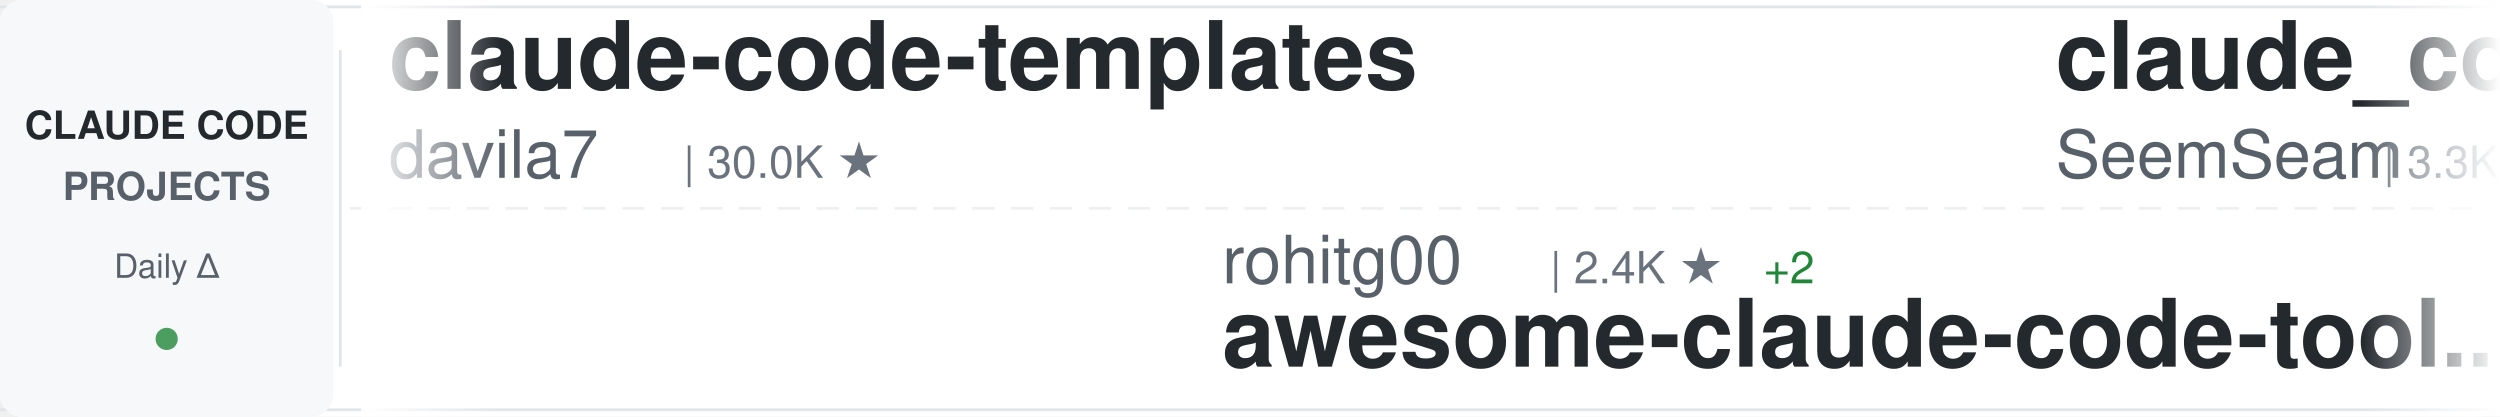
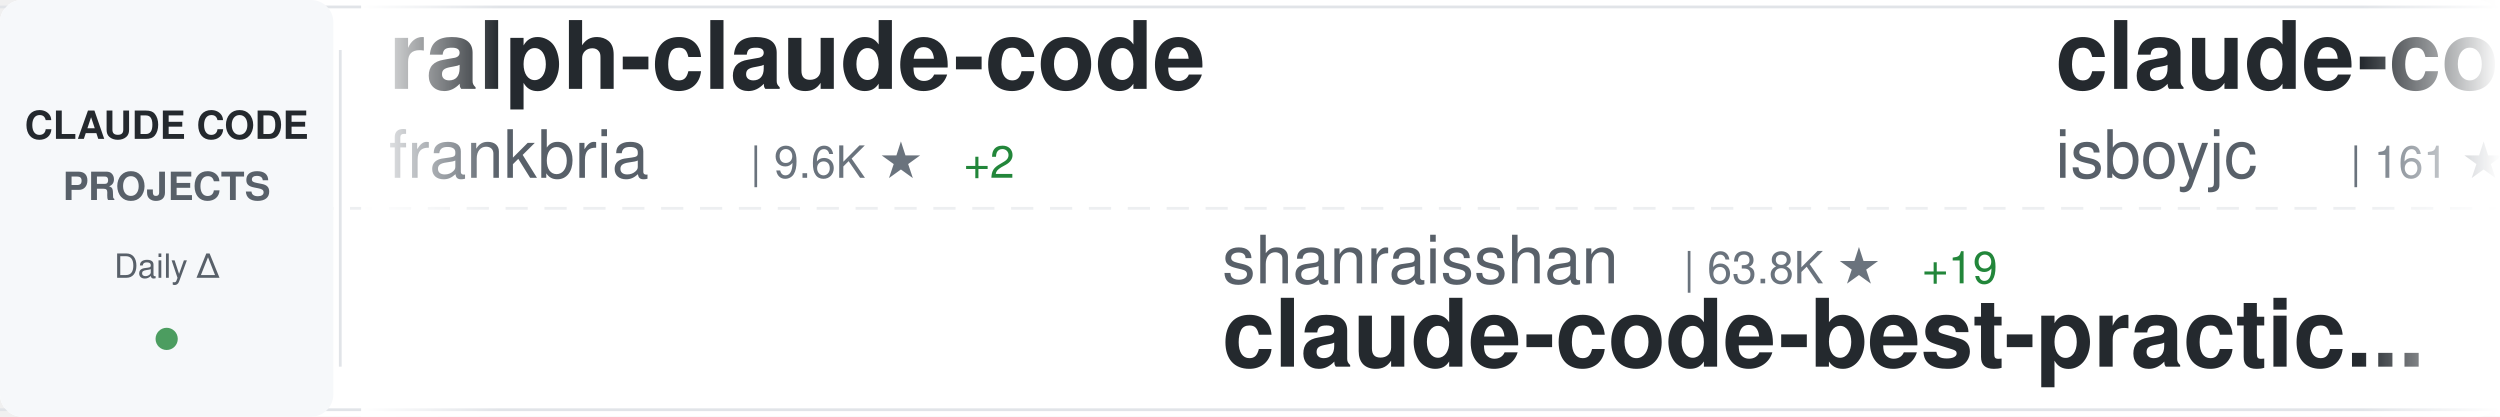
<svg xmlns="http://www.w3.org/2000/svg" width="900" height="150">
  <defs>
    <linearGradient id="awesomeLeftFade" x1="0%" y1="0%" x2="100%" y2="0%">
      <stop offset="0%" style="stop-color:#ffffff;stop-opacity:1" />
      <stop offset="100%" style="stop-color:#ffffff;stop-opacity:0" />
    </linearGradient>
    <linearGradient id="awesomeRightFade" x1="0%" y1="0%" x2="100%" y2="0%">
      <stop offset="0%" style="stop-color:#ffffff;stop-opacity:0" />
      <stop offset="100%" style="stop-color:#ffffff;stop-opacity:1" />
    </linearGradient>
  </defs>
  <rect width="900" height="150" fill="#ffffff" rx="8" />
  <rect x="0" y="2" width="900" height="1" fill="#e1e4e8" />
  <rect x="0" y="147" width="900" height="1" fill="#e1e4e8" />
  <line x1="0" y1="75" x2="900" y2="75" stroke="#e1e4e8" stroke-width="1" stroke-dasharray="8 6" opacity="0.6" />
  <rect x="0" y="0" width="120" height="150" fill="#f6f8fa" rx="8" />
  <text x="60" y="50" font-family="-apple-system, BlinkMacSystemFont, 'Segoe UI', Helvetica, Arial, sans-serif" font-size="14" font-weight="600" fill="#24292e" text-anchor="middle">CLAUDE CODE</text>
  <text x="60" y="72" font-family="-apple-system, BlinkMacSystemFont, 'Segoe UI', Helvetica, Arial, sans-serif" font-size="14" font-weight="600" fill="#586069" text-anchor="middle">PROJECTS</text>
  <text x="60" y="100" font-family="-apple-system, BlinkMacSystemFont, 'Segoe UI', Helvetica, Arial, sans-serif" font-size="12" font-weight="500" fill="#586069" text-anchor="middle">Daily Δ</text>
  <circle cx="60" cy="122" r="4" fill="#22863a" opacity="0.8" />
  <rect x="122" y="18" width="1" height="114" fill="#e1e4e8" />
  <clipPath id="awesomeTickerClip">
    <rect x="130" y="0" width="770" height="150" />
  </clipPath>
  <g clip-path="url(#awesomeTickerClip)">
    <g id="awesomeTickerItems">
      <animateTransform attributeName="transform" attributeType="XML" type="translate" from="0 0" to="-3000 0" dur="54s" repeatCount="indefinite" />
      <g transform="translate(0, 0)">
-         <text x="140" y="32" font-family="-apple-system, BlinkMacSystemFont, 'Segoe UI', Helvetica, Arial, sans-serif" font-size="34" font-weight="600" fill="#24292e">claude-code-templates</text>
-         <text x="140" y="64" font-family="-apple-system, BlinkMacSystemFont, 'Segoe UI', Helvetica, Arial, sans-serif" font-size="24" font-weight="400" fill="#586069">davila7</text>
-         <text x="246" y="64" font-family="-apple-system, BlinkMacSystemFont, 'Segoe UI', Helvetica, Arial, sans-serif" font-size="16" font-weight="500" fill="#6a737d">| 30.0K ★</text>
+         <text x="140" y="32" font-family="-apple-system, BlinkMacSystemFont, 'Segoe UI', Helvetica, Arial, sans-serif" font-size="34" font-weight="600" fill="#24292e">ralph-claude-code</text>
+         <text x="140" y="64" font-family="-apple-system, BlinkMacSystemFont, 'Segoe UI', Helvetica, Arial, sans-serif" font-size="24" font-weight="400" fill="#586069">frankbria</text>
+         <text x="270" y="64" font-family="-apple-system, BlinkMacSystemFont, 'Segoe UI', Helvetica, Arial, sans-serif" font-size="16" font-weight="500" fill="#6a737d">| 9.6K ★</text>
+         <text x="347" y="64" font-family="-apple-system, BlinkMacSystemFont, 'Segoe UI', Helvetica, Arial, sans-serif" font-size="16" font-weight="500" fill="#22863a"> +2</text>
      </g>
      <g transform="translate(300, 0)">
-         <text x="140" y="102" font-family="-apple-system, BlinkMacSystemFont, 'Segoe UI', Helvetica, Arial, sans-serif" font-size="24" font-weight="400" fill="#586069">rohitg00</text>
-         <text x="258" y="102" font-family="-apple-system, BlinkMacSystemFont, 'Segoe UI', Helvetica, Arial, sans-serif" font-size="16" font-weight="500" fill="#6a737d">| 2.4K ★</text>
-         <text x="335" y="102" font-family="-apple-system, BlinkMacSystemFont, 'Segoe UI', Helvetica, Arial, sans-serif" font-size="16" font-weight="500" fill="#22863a"> +2</text>
-         <text x="140" y="132" font-family="-apple-system, BlinkMacSystemFont, 'Segoe UI', Helvetica, Arial, sans-serif" font-size="34" font-weight="600" fill="#24292e">awesome-claude-code-tool...</text>
+         <text x="140" y="102" font-family="-apple-system, BlinkMacSystemFont, 'Segoe UI', Helvetica, Arial, sans-serif" font-size="24" font-weight="400" fill="#586069">shanraisshan</text>
+         <text x="306" y="102" font-family="-apple-system, BlinkMacSystemFont, 'Segoe UI', Helvetica, Arial, sans-serif" font-size="16" font-weight="500" fill="#6a737d">| 63.8K ★</text>
+         <text x="392" y="102" font-family="-apple-system, BlinkMacSystemFont, 'Segoe UI', Helvetica, Arial, sans-serif" font-size="16" font-weight="500" fill="#22863a"> +19</text>
+         <text x="140" y="132" font-family="-apple-system, BlinkMacSystemFont, 'Segoe UI', Helvetica, Arial, sans-serif" font-size="34" font-weight="600" fill="#24292e">claude-code-best-practic...</text>
      </g>
      <g transform="translate(600, 0)">
-         <text x="140" y="32" font-family="-apple-system, BlinkMacSystemFont, 'Segoe UI', Helvetica, Arial, sans-serif" font-size="34" font-weight="600" fill="#24292e">claude_codex_bridge</text>
-         <text x="140" y="64" font-family="-apple-system, BlinkMacSystemFont, 'Segoe UI', Helvetica, Arial, sans-serif" font-size="24" font-weight="400" fill="#586069">SeemSeam</text>
-         <text x="258" y="64" font-family="-apple-system, BlinkMacSystemFont, 'Segoe UI', Helvetica, Arial, sans-serif" font-size="16" font-weight="500" fill="#6a737d">| 3.3K ★</text>
+         <text x="140" y="32" font-family="-apple-system, BlinkMacSystemFont, 'Segoe UI', Helvetica, Arial, sans-serif" font-size="34" font-weight="600" fill="#24292e">claude-code</text>
+         <text x="140" y="64" font-family="-apple-system, BlinkMacSystemFont, 'Segoe UI', Helvetica, Arial, sans-serif" font-size="24" font-weight="400" fill="#586069">isboyjc</text>
+         <text x="246" y="64" font-family="-apple-system, BlinkMacSystemFont, 'Segoe UI', Helvetica, Arial, sans-serif" font-size="16" font-weight="500" fill="#6a737d">| 161 ★</text>
+       </g>
+       <g transform="translate(900, 0)">
+         <text x="140" y="102" font-family="-apple-system, BlinkMacSystemFont, 'Segoe UI', Helvetica, Arial, sans-serif" font-size="24" font-weight="400" fill="#586069">RishabhK103</text>
+         <text x="294" y="102" font-family="-apple-system, BlinkMacSystemFont, 'Segoe UI', Helvetica, Arial, sans-serif" font-size="16" font-weight="500" fill="#6a737d">| 105 ★</text>
+         <text x="140" y="132" font-family="-apple-system, BlinkMacSystemFont, 'Segoe UI', Helvetica, Arial, sans-serif" font-size="34" font-weight="600" fill="#24292e">claude-code</text>
+       </g>
+       <g transform="translate(1200, 0)">
+         <text x="140" y="32" font-family="-apple-system, BlinkMacSystemFont, 'Segoe UI', Helvetica, Arial, sans-serif" font-size="34" font-weight="600" fill="#24292e">Auto-claude-code-researc...</text>
+         <text x="140" y="64" font-family="-apple-system, BlinkMacSystemFont, 'Segoe UI', Helvetica, Arial, sans-serif" font-size="24" font-weight="400" fill="#586069">wanshuiyin</text>
+         <text x="282" y="64" font-family="-apple-system, BlinkMacSystemFont, 'Segoe UI', Helvetica, Arial, sans-serif" font-size="16" font-weight="500" fill="#6a737d">| 14.1K ★</text>
+         <text x="368" y="64" font-family="-apple-system, BlinkMacSystemFont, 'Segoe UI', Helvetica, Arial, sans-serif" font-size="16" font-weight="500" fill="#22863a"> +5</text>
+       </g>
+       <g transform="translate(1500, 0)">
+         <text x="140" y="102" font-family="-apple-system, BlinkMacSystemFont, 'Segoe UI', Helvetica, Arial, sans-serif" font-size="24" font-weight="400" fill="#586069">ChinaSiro</text>
+         <text x="270" y="102" font-family="-apple-system, BlinkMacSystemFont, 'Segoe UI', Helvetica, Arial, sans-serif" font-size="16" font-weight="500" fill="#6a737d">| 9.6K ★</text>
+         <text x="347" y="102" font-family="-apple-system, BlinkMacSystemFont, 'Segoe UI', Helvetica, Arial, sans-serif" font-size="16" font-weight="500" fill="#22863a"> +3</text>
+         <text x="140" y="132" font-family="-apple-system, BlinkMacSystemFont, 'Segoe UI', Helvetica, Arial, sans-serif" font-size="34" font-weight="600" fill="#24292e">claude-code-sourcemap</text>
+       </g>
+       <g transform="translate(1800, 0)">
+         <text x="140" y="32" font-family="-apple-system, BlinkMacSystemFont, 'Segoe UI', Helvetica, Arial, sans-serif" font-size="34" font-weight="600" fill="#24292e">awesome-claude-code-tool...</text>
+         <text x="140" y="64" font-family="-apple-system, BlinkMacSystemFont, 'Segoe UI', Helvetica, Arial, sans-serif" font-size="24" font-weight="400" fill="#586069">rohitg00</text>
+         <text x="258" y="64" font-family="-apple-system, BlinkMacSystemFont, 'Segoe UI', Helvetica, Arial, sans-serif" font-size="16" font-weight="500" fill="#6a737d">| 2.4K ★</text>
        <text x="335" y="64" font-family="-apple-system, BlinkMacSystemFont, 'Segoe UI', Helvetica, Arial, sans-serif" font-size="16" font-weight="500" fill="#22863a"> +1</text>
      </g>
-       <g transform="translate(900, 0)">
-         <text x="140" y="102" font-family="-apple-system, BlinkMacSystemFont, 'Segoe UI', Helvetica, Arial, sans-serif" font-size="24" font-weight="400" fill="#586069">asgeirtj</text>
-         <text x="258" y="102" font-family="-apple-system, BlinkMacSystemFont, 'Segoe UI', Helvetica, Arial, sans-serif" font-size="16" font-weight="500" fill="#6a737d">| 61.6K ★</text>
-         <text x="344" y="102" font-family="-apple-system, BlinkMacSystemFont, 'Segoe UI', Helvetica, Arial, sans-serif" font-size="16" font-weight="500" fill="#22863a"> +34</text>
-         <text x="140" y="132" font-family="-apple-system, BlinkMacSystemFont, 'Segoe UI', Helvetica, Arial, sans-serif" font-size="34" font-weight="600" fill="#24292e">system_prompts_leaks</text>
-       </g>
-       <g transform="translate(1200, 0)">
-         <text x="140" y="32" font-family="-apple-system, BlinkMacSystemFont, 'Segoe UI', Helvetica, Arial, sans-serif" font-size="34" font-weight="600" fill="#24292e">Claude-Code-Usage-Monito...</text>
-         <text x="140" y="64" font-family="-apple-system, BlinkMacSystemFont, 'Segoe UI', Helvetica, Arial, sans-serif" font-size="24" font-weight="400" fill="#586069">Maciek-roboblog</text>
-         <text x="342" y="64" font-family="-apple-system, BlinkMacSystemFont, 'Segoe UI', Helvetica, Arial, sans-serif" font-size="16" font-weight="500" fill="#6a737d">| 8.6K ★</text>
-         <text x="419" y="64" font-family="-apple-system, BlinkMacSystemFont, 'Segoe UI', Helvetica, Arial, sans-serif" font-size="16" font-weight="500" fill="#22863a"> +1</text>
-       </g>
-       <g transform="translate(1500, 0)">
-         <text x="140" y="102" font-family="-apple-system, BlinkMacSystemFont, 'Segoe UI', Helvetica, Arial, sans-serif" font-size="24" font-weight="400" fill="#586069">pengchengneo</text>
-         <text x="306" y="102" font-family="-apple-system, BlinkMacSystemFont, 'Segoe UI', Helvetica, Arial, sans-serif" font-size="16" font-weight="500" fill="#6a737d">| 1.7K ★</text>
-         <text x="383" y="102" font-family="-apple-system, BlinkMacSystemFont, 'Segoe UI', Helvetica, Arial, sans-serif" font-size="16" font-weight="500" fill="#22863a"> +1</text>
-         <text x="140" y="132" font-family="-apple-system, BlinkMacSystemFont, 'Segoe UI', Helvetica, Arial, sans-serif" font-size="34" font-weight="600" fill="#24292e">Claude-Code</text>
-       </g>
-       <g transform="translate(1800, 0)">
-         <text x="140" y="32" font-family="-apple-system, BlinkMacSystemFont, 'Segoe UI', Helvetica, Arial, sans-serif" font-size="34" font-weight="600" fill="#24292e">claude-code-router</text>
-         <text x="140" y="64" font-family="-apple-system, BlinkMacSystemFont, 'Segoe UI', Helvetica, Arial, sans-serif" font-size="24" font-weight="400" fill="#586069">musistudio</text>
-         <text x="282" y="64" font-family="-apple-system, BlinkMacSystemFont, 'Segoe UI', Helvetica, Arial, sans-serif" font-size="16" font-weight="500" fill="#6a737d">| 36.3K ★</text>
-         <text x="368" y="64" font-family="-apple-system, BlinkMacSystemFont, 'Segoe UI', Helvetica, Arial, sans-serif" font-size="16" font-weight="500" fill="#22863a"> +5</text>
-       </g>
      <g transform="translate(2100, 0)">
-         <text x="140" y="102" font-family="-apple-system, BlinkMacSystemFont, 'Segoe UI', Helvetica, Arial, sans-serif" font-size="24" font-weight="400" fill="#586069">digitalsamba</text>
-         <text x="306" y="102" font-family="-apple-system, BlinkMacSystemFont, 'Segoe UI', Helvetica, Arial, sans-serif" font-size="16" font-weight="500" fill="#6a737d">| 1.9K ★</text>
-         <text x="383" y="102" font-family="-apple-system, BlinkMacSystemFont, 'Segoe UI', Helvetica, Arial, sans-serif" font-size="16" font-weight="500" fill="#22863a"> +1</text>
-         <text x="140" y="132" font-family="-apple-system, BlinkMacSystemFont, 'Segoe UI', Helvetica, Arial, sans-serif" font-size="34" font-weight="600" fill="#24292e">claude-code-video-toolki...</text>
+         <text x="140" y="102" font-family="-apple-system, BlinkMacSystemFont, 'Segoe UI', Helvetica, Arial, sans-serif" font-size="24" font-weight="400" fill="#586069">Pimzino</text>
+         <text x="246" y="102" font-family="-apple-system, BlinkMacSystemFont, 'Segoe UI', Helvetica, Arial, sans-serif" font-size="16" font-weight="500" fill="#6a737d">| 3.8K ★</text>
+         <text x="140" y="132" font-family="-apple-system, BlinkMacSystemFont, 'Segoe UI', Helvetica, Arial, sans-serif" font-size="34" font-weight="600" fill="#24292e">claude-code-spec-workflo...</text>
      </g>
      <g transform="translate(2400, 0)">
-         <text x="140" y="32" font-family="-apple-system, BlinkMacSystemFont, 'Segoe UI', Helvetica, Arial, sans-serif" font-size="34" font-weight="600" fill="#24292e">andrej-karpathy-skills</text>
-         <text x="140" y="64" font-family="-apple-system, BlinkMacSystemFont, 'Segoe UI', Helvetica, Arial, sans-serif" font-size="24" font-weight="400" fill="#586069">multica-ai</text>
-         <text x="282" y="64" font-family="-apple-system, BlinkMacSystemFont, 'Segoe UI', Helvetica, Arial, sans-serif" font-size="16" font-weight="500" fill="#6a737d">| 198.1K ★</text>
-         <text x="377" y="64" font-family="-apple-system, BlinkMacSystemFont, 'Segoe UI', Helvetica, Arial, sans-serif" font-size="16" font-weight="500" fill="#22863a"> +68</text>
+         <text x="140" y="32" font-family="-apple-system, BlinkMacSystemFont, 'Segoe UI', Helvetica, Arial, sans-serif" font-size="34" font-weight="600" fill="#24292e">claude-code-source-build</text>
+         <text x="140" y="64" font-family="-apple-system, BlinkMacSystemFont, 'Segoe UI', Helvetica, Arial, sans-serif" font-size="24" font-weight="400" fill="#586069">andrew-kramer-inno</text>
+         <text x="378" y="64" font-family="-apple-system, BlinkMacSystemFont, 'Segoe UI', Helvetica, Arial, sans-serif" font-size="16" font-weight="500" fill="#6a737d">| 593 ★</text>
      </g>
      <g transform="translate(2700, 0)">
-         <text x="140" y="102" font-family="-apple-system, BlinkMacSystemFont, 'Segoe UI', Helvetica, Arial, sans-serif" font-size="24" font-weight="400" fill="#586069">xorespesp</text>
-         <text x="270" y="102" font-family="-apple-system, BlinkMacSystemFont, 'Segoe UI', Helvetica, Arial, sans-serif" font-size="16" font-weight="500" fill="#6a737d">| 231 ★</text>
-         <text x="140" y="132" font-family="-apple-system, BlinkMacSystemFont, 'Segoe UI', Helvetica, Arial, sans-serif" font-size="34" font-weight="600" fill="#24292e">claude-code</text>
+         <text x="140" y="102" font-family="-apple-system, BlinkMacSystemFont, 'Segoe UI', Helvetica, Arial, sans-serif" font-size="24" font-weight="400" fill="#586069">anthropics</text>
+         <text x="282" y="102" font-family="-apple-system, BlinkMacSystemFont, 'Segoe UI', Helvetica, Arial, sans-serif" font-size="16" font-weight="500" fill="#6a737d">| 5.7K ★</text>
+         <text x="359" y="102" font-family="-apple-system, BlinkMacSystemFont, 'Segoe UI', Helvetica, Arial, sans-serif" font-size="16" font-weight="500" fill="#22863a"> +2</text>
+         <text x="140" y="132" font-family="-apple-system, BlinkMacSystemFont, 'Segoe UI', Helvetica, Arial, sans-serif" font-size="34" font-weight="600" fill="#24292e">claude-code-security-rev...</text>
      </g>
      <g transform="translate(3000, 0)">
-         <text x="140" y="32" font-family="-apple-system, BlinkMacSystemFont, 'Segoe UI', Helvetica, Arial, sans-serif" font-size="34" font-weight="600" fill="#24292e">claude-code-templates</text>
-         <text x="140" y="64" font-family="-apple-system, BlinkMacSystemFont, 'Segoe UI', Helvetica, Arial, sans-serif" font-size="24" font-weight="400" fill="#586069">davila7</text>
-         <text x="246" y="64" font-family="-apple-system, BlinkMacSystemFont, 'Segoe UI', Helvetica, Arial, sans-serif" font-size="16" font-weight="500" fill="#6a737d">| 30.0K ★</text>
+         <text x="140" y="32" font-family="-apple-system, BlinkMacSystemFont, 'Segoe UI', Helvetica, Arial, sans-serif" font-size="34" font-weight="600" fill="#24292e">ralph-claude-code</text>
+         <text x="140" y="64" font-family="-apple-system, BlinkMacSystemFont, 'Segoe UI', Helvetica, Arial, sans-serif" font-size="24" font-weight="400" fill="#586069">frankbria</text>
+         <text x="270" y="64" font-family="-apple-system, BlinkMacSystemFont, 'Segoe UI', Helvetica, Arial, sans-serif" font-size="16" font-weight="500" fill="#6a737d">| 9.6K ★</text>
+         <text x="347" y="64" font-family="-apple-system, BlinkMacSystemFont, 'Segoe UI', Helvetica, Arial, sans-serif" font-size="16" font-weight="500" fill="#22863a"> +2</text>
      </g>
      <g transform="translate(3300, 0)">
-         <text x="140" y="102" font-family="-apple-system, BlinkMacSystemFont, 'Segoe UI', Helvetica, Arial, sans-serif" font-size="24" font-weight="400" fill="#586069">rohitg00</text>
-         <text x="258" y="102" font-family="-apple-system, BlinkMacSystemFont, 'Segoe UI', Helvetica, Arial, sans-serif" font-size="16" font-weight="500" fill="#6a737d">| 2.4K ★</text>
-         <text x="335" y="102" font-family="-apple-system, BlinkMacSystemFont, 'Segoe UI', Helvetica, Arial, sans-serif" font-size="16" font-weight="500" fill="#22863a"> +2</text>
-         <text x="140" y="132" font-family="-apple-system, BlinkMacSystemFont, 'Segoe UI', Helvetica, Arial, sans-serif" font-size="34" font-weight="600" fill="#24292e">awesome-claude-code-tool...</text>
+         <text x="140" y="102" font-family="-apple-system, BlinkMacSystemFont, 'Segoe UI', Helvetica, Arial, sans-serif" font-size="24" font-weight="400" fill="#586069">shanraisshan</text>
+         <text x="306" y="102" font-family="-apple-system, BlinkMacSystemFont, 'Segoe UI', Helvetica, Arial, sans-serif" font-size="16" font-weight="500" fill="#6a737d">| 63.8K ★</text>
+         <text x="392" y="102" font-family="-apple-system, BlinkMacSystemFont, 'Segoe UI', Helvetica, Arial, sans-serif" font-size="16" font-weight="500" fill="#22863a"> +19</text>
+         <text x="140" y="132" font-family="-apple-system, BlinkMacSystemFont, 'Segoe UI', Helvetica, Arial, sans-serif" font-size="34" font-weight="600" fill="#24292e">claude-code-best-practic...</text>
      </g>
      <g transform="translate(3600, 0)">
-         <text x="140" y="32" font-family="-apple-system, BlinkMacSystemFont, 'Segoe UI', Helvetica, Arial, sans-serif" font-size="34" font-weight="600" fill="#24292e">claude_codex_bridge</text>
-         <text x="140" y="64" font-family="-apple-system, BlinkMacSystemFont, 'Segoe UI', Helvetica, Arial, sans-serif" font-size="24" font-weight="400" fill="#586069">SeemSeam</text>
-         <text x="258" y="64" font-family="-apple-system, BlinkMacSystemFont, 'Segoe UI', Helvetica, Arial, sans-serif" font-size="16" font-weight="500" fill="#6a737d">| 3.3K ★</text>
-         <text x="335" y="64" font-family="-apple-system, BlinkMacSystemFont, 'Segoe UI', Helvetica, Arial, sans-serif" font-size="16" font-weight="500" fill="#22863a"> +1</text>
+         <text x="140" y="32" font-family="-apple-system, BlinkMacSystemFont, 'Segoe UI', Helvetica, Arial, sans-serif" font-size="34" font-weight="600" fill="#24292e">claude-code</text>
+         <text x="140" y="64" font-family="-apple-system, BlinkMacSystemFont, 'Segoe UI', Helvetica, Arial, sans-serif" font-size="24" font-weight="400" fill="#586069">isboyjc</text>
+         <text x="246" y="64" font-family="-apple-system, BlinkMacSystemFont, 'Segoe UI', Helvetica, Arial, sans-serif" font-size="16" font-weight="500" fill="#6a737d">| 161 ★</text>
      </g>
      <g transform="translate(3900, 0)">
-         <text x="140" y="102" font-family="-apple-system, BlinkMacSystemFont, 'Segoe UI', Helvetica, Arial, sans-serif" font-size="24" font-weight="400" fill="#586069">asgeirtj</text>
-         <text x="258" y="102" font-family="-apple-system, BlinkMacSystemFont, 'Segoe UI', Helvetica, Arial, sans-serif" font-size="16" font-weight="500" fill="#6a737d">| 61.6K ★</text>
-         <text x="344" y="102" font-family="-apple-system, BlinkMacSystemFont, 'Segoe UI', Helvetica, Arial, sans-serif" font-size="16" font-weight="500" fill="#22863a"> +34</text>
-         <text x="140" y="132" font-family="-apple-system, BlinkMacSystemFont, 'Segoe UI', Helvetica, Arial, sans-serif" font-size="34" font-weight="600" fill="#24292e">system_prompts_leaks</text>
+         <text x="140" y="102" font-family="-apple-system, BlinkMacSystemFont, 'Segoe UI', Helvetica, Arial, sans-serif" font-size="24" font-weight="400" fill="#586069">RishabhK103</text>
+         <text x="294" y="102" font-family="-apple-system, BlinkMacSystemFont, 'Segoe UI', Helvetica, Arial, sans-serif" font-size="16" font-weight="500" fill="#6a737d">| 105 ★</text>
+         <text x="140" y="132" font-family="-apple-system, BlinkMacSystemFont, 'Segoe UI', Helvetica, Arial, sans-serif" font-size="34" font-weight="600" fill="#24292e">claude-code</text>
      </g>
    </g>
  </g>
  <rect x="130" y="0" width="50" height="150" fill="url(#awesomeLeftFade)" />
  <rect x="850" y="0" width="50" height="150" fill="url(#awesomeRightFade)" />
</svg>
